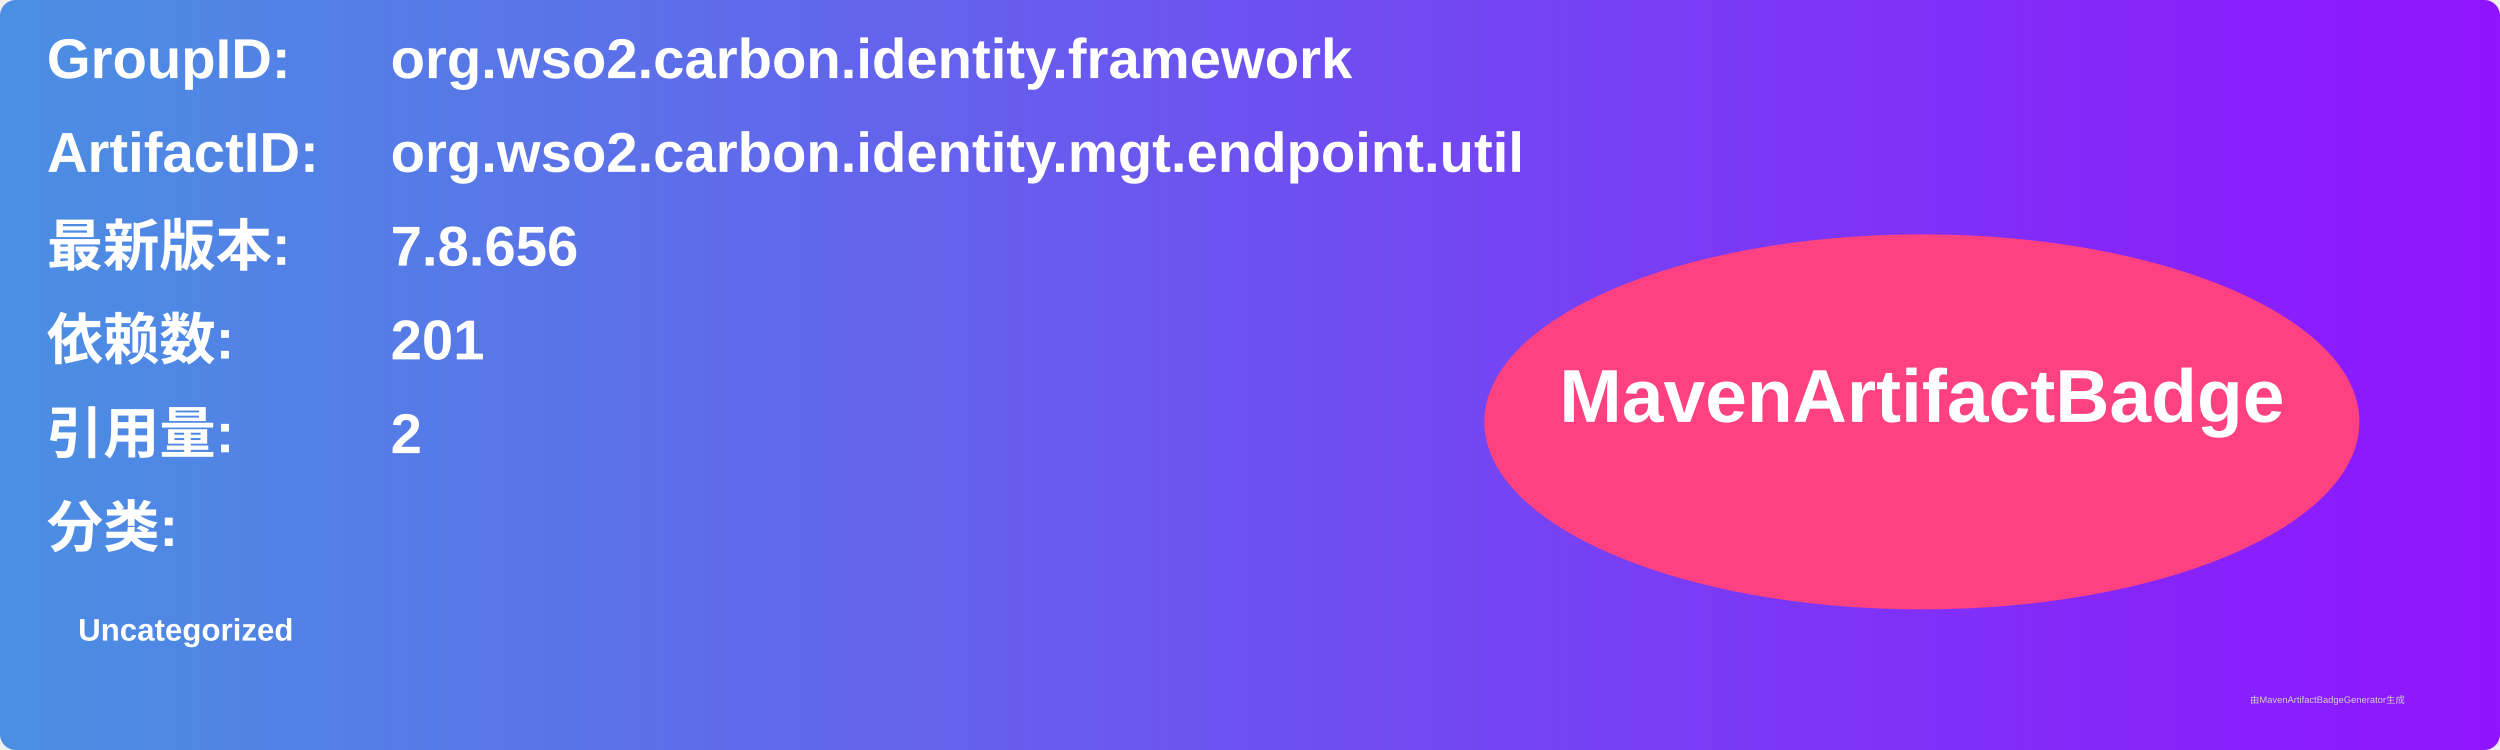
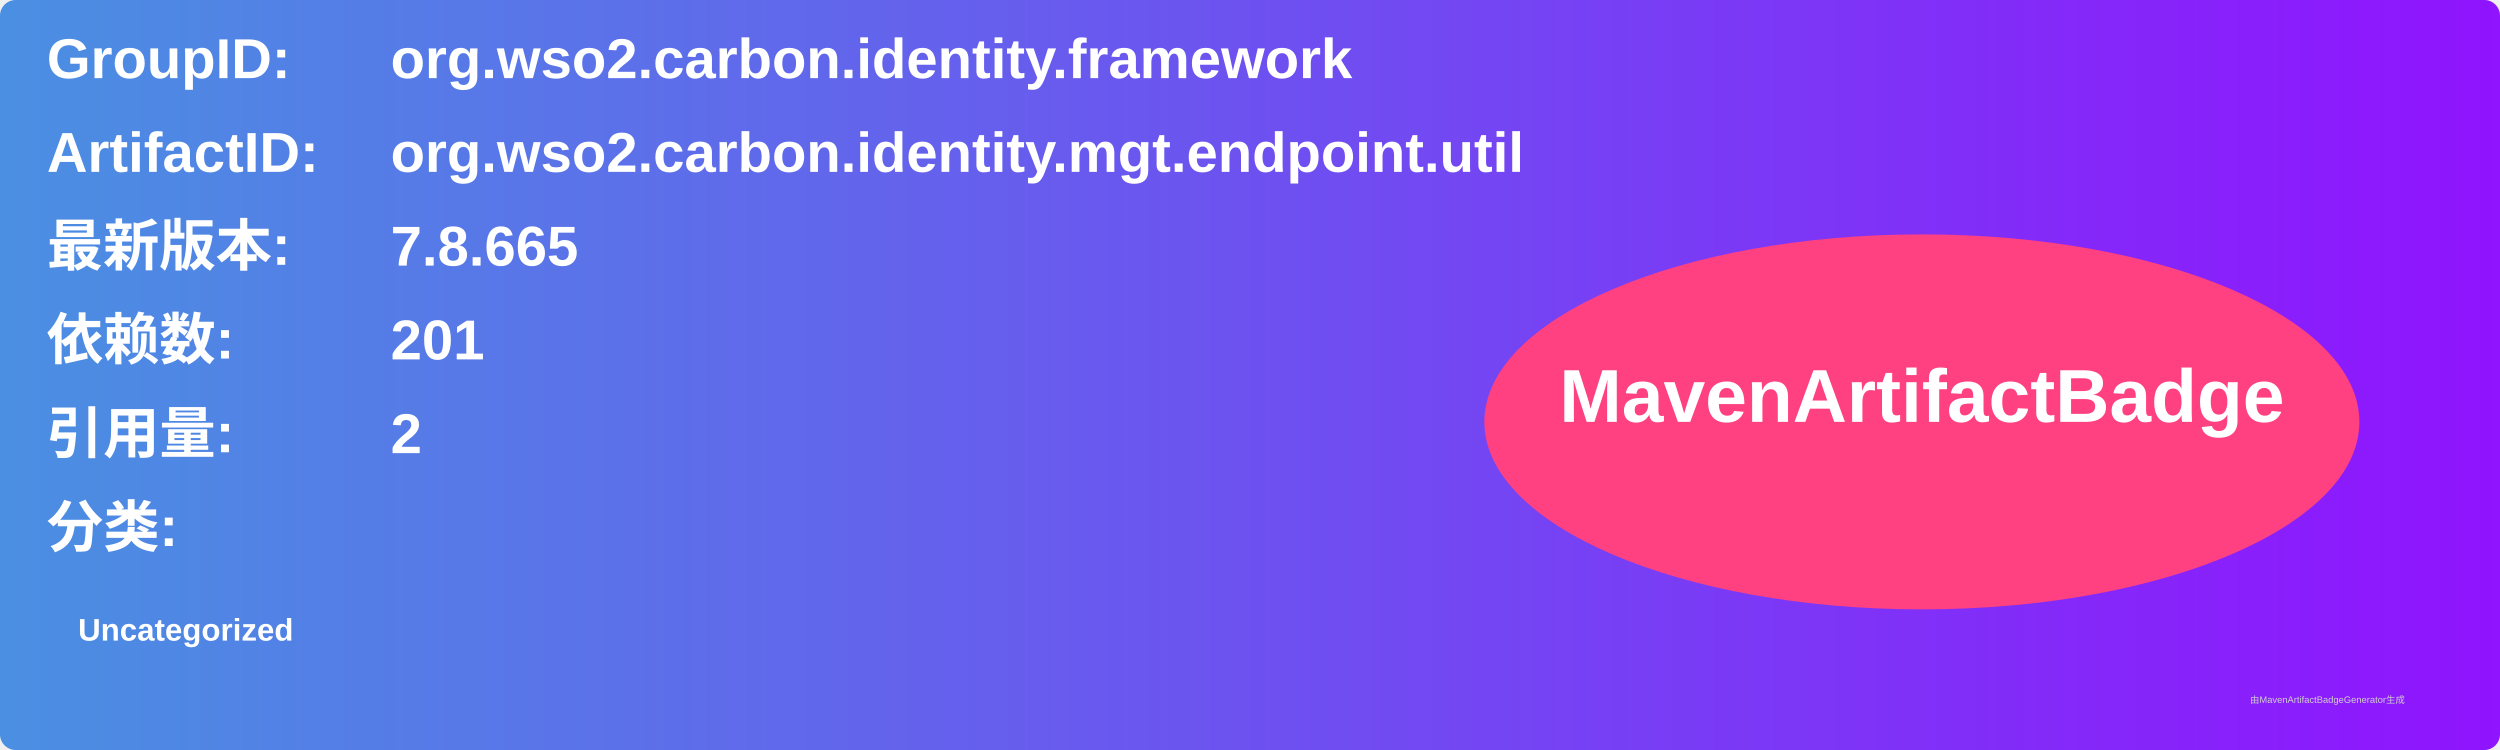
<svg xmlns="http://www.w3.org/2000/svg" width="800" height="240" viewBox="0 0 800 240">
  <linearGradient id="grad" x1="0%" y1="0%" x2="100%" y2="0%">
    <stop offset="0%" stop-color="#4a90e2" />
    <stop offset="100%" stop-color="#9013fe" />
  </linearGradient>
  <rect width="100%" height="100%" rx="5" ry="5" fill="url(#grad)" />
  <g transform="translate(15, 15)">
    <text x="0" y="10" font-family="Arial" font-size="18" fill="white" font-weight="bold" width="260">GroupID:</text>
    <text x="110" y="10" font-family="Arial" font-size="18" fill="white" font-weight="bold" width="460">org.wso2.carbon.identity.framework</text>
    <text x="0" y="40" font-family="Arial" font-size="18" fill="white" font-weight="bold" width="260">ArtifactID:</text>
    <text x="110" y="40" font-family="Arial" font-size="18" fill="white" font-weight="bold" width="460">org.wso2.carbon.identity.mgt.endpoint.util</text>
    <text x="0" y="70" font-family="Arial" font-size="18" fill="white" font-weight="bold">最新版本:</text>
    <text x="110" y="70" font-family="Arial" font-size="18" fill="white" font-weight="bold">
-       <tspan font-weight="bold">7.8.656</tspan>
+       <tspan font-weight="bold">7.8.665</tspan>
    </text>
    <text x="0" y="100" font-family="Arial" font-size="18" fill="white" font-weight="bold">依赖数: </text>
    <text x="110" y="100" font-family="Arial" font-size="18" fill="white">
      <tspan font-weight="bold">201</tspan>
    </text>
    <text x="0" y="130" font-family="Arial" font-size="18" fill="white" font-weight="bold">引用量: </text>
    <text x="110" y="130" font-family="Arial" font-size="18" fill="white">
      <tspan font-weight="bold">2</tspan>
    </text>
    <text x="0" y="160" font-family="Arial" font-size="18" fill="white" font-weight="bold">分类:</text>
    <text x="10" y="190" font-family="Arial" font-size="10" fill="white">
      <tspan font-weight="bold">Uncategorized</tspan>
    </text>
    <ellipse cx="600" cy="120" rx="140" ry="60" fill="#ff4081" />
    <text x="600" y="120" text-anchor="middle" font-family="Arial" font-size="24" fill="white" font-weight="bold">MavenArtifactBadge</text>
  </g>
  <text x="720" y="225" font-family="Arial" font-size="3" fill="#d0d0d0">由MavenArtifactBadgeGenerator生成</text>
</svg>
